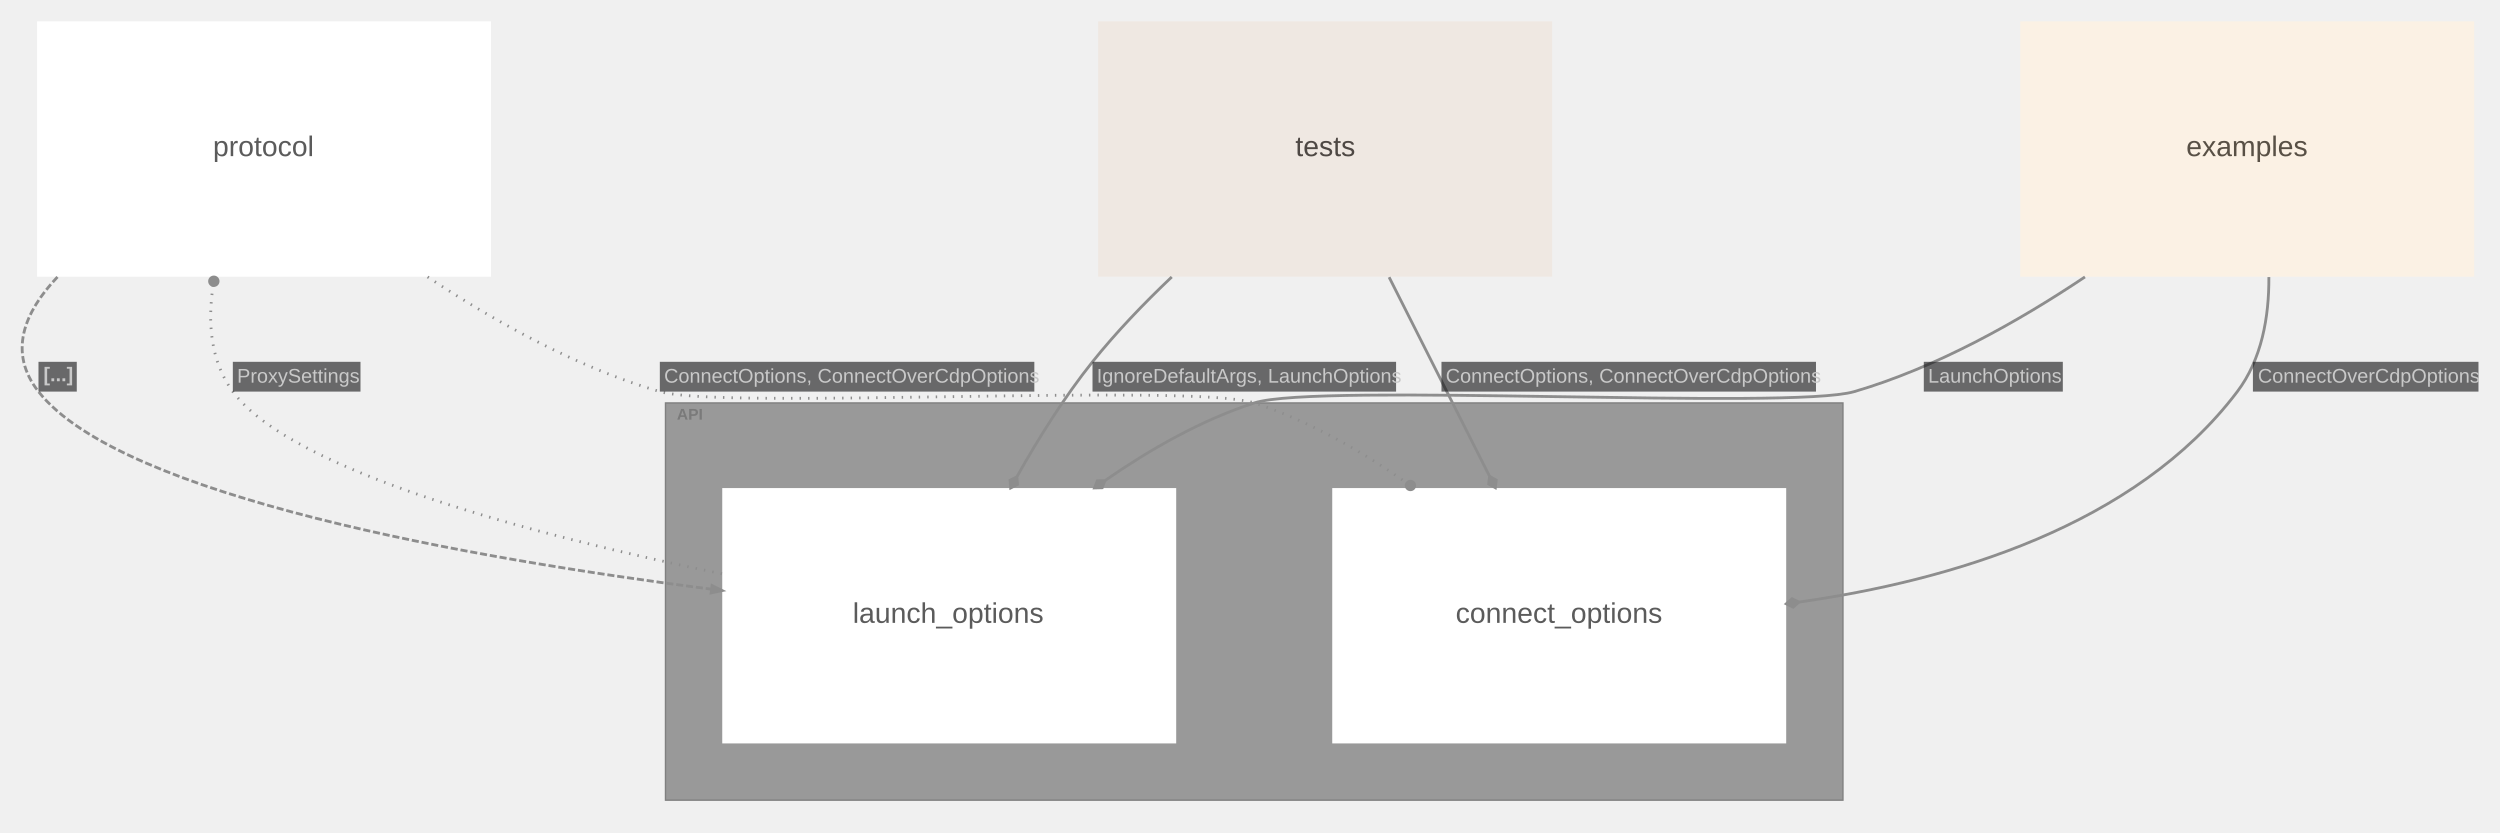
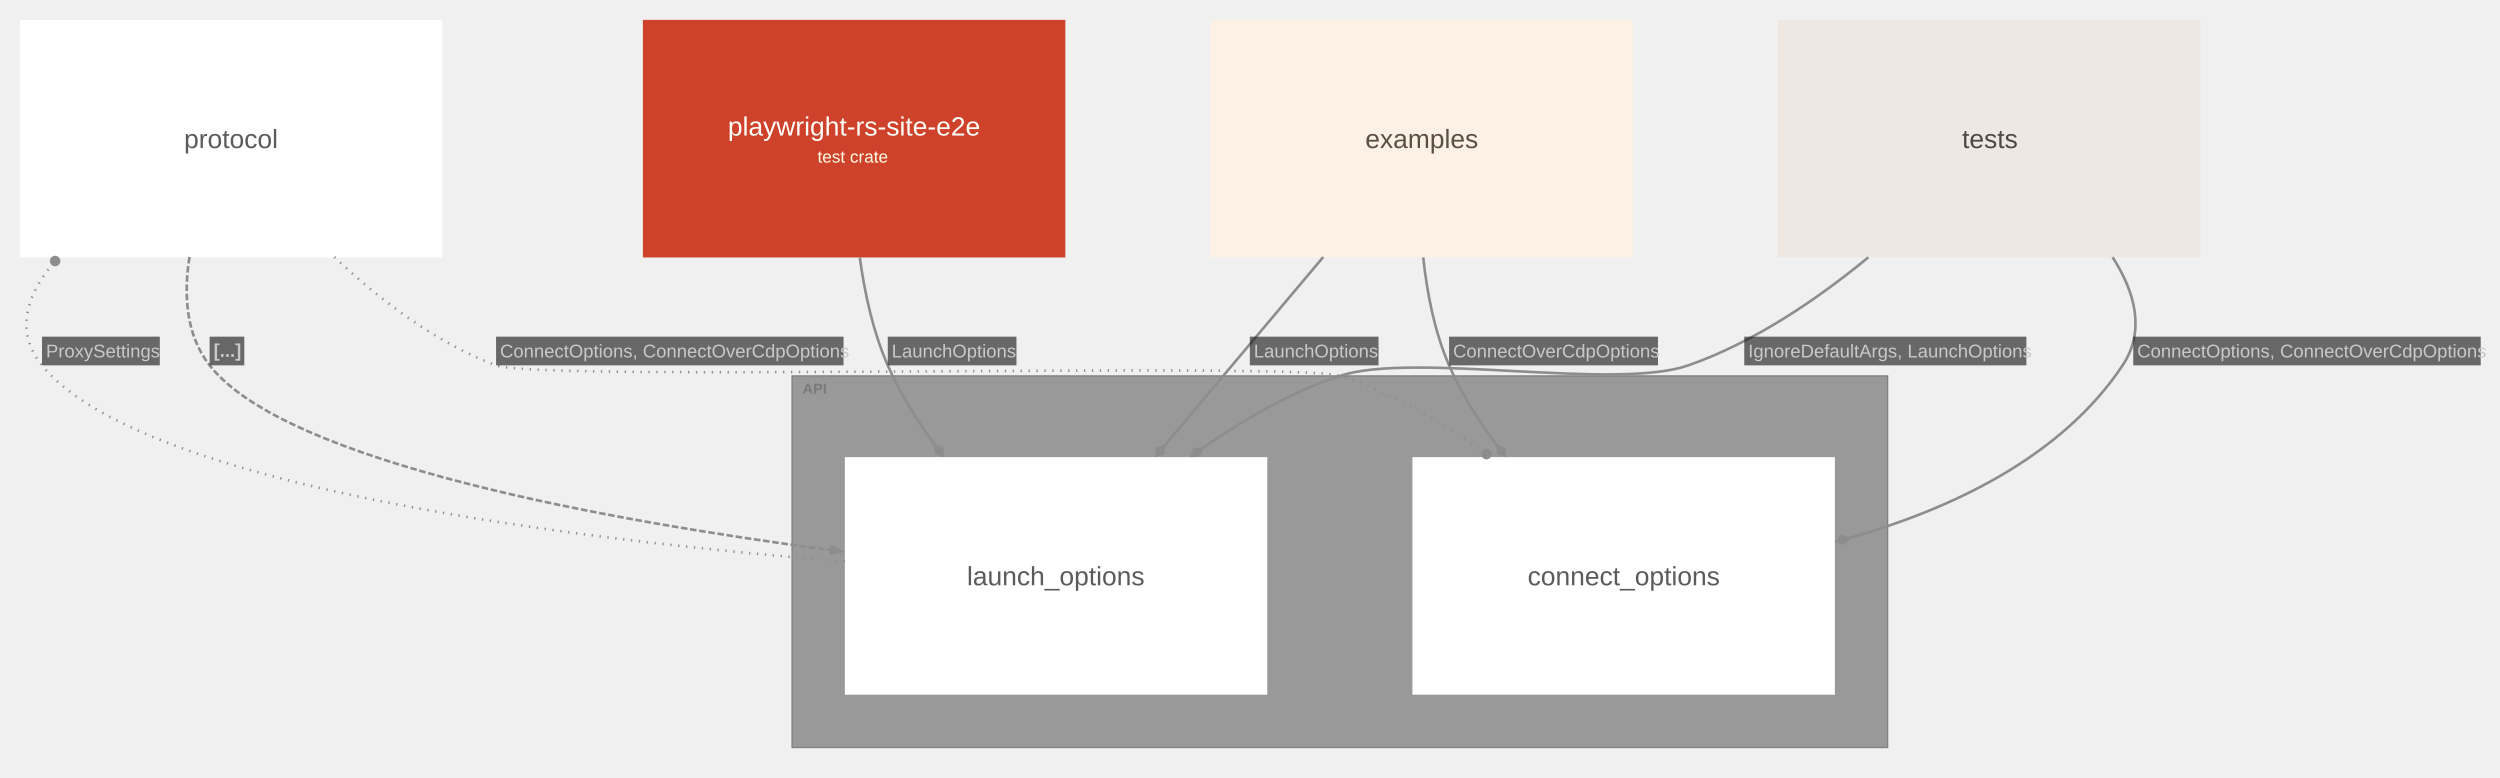
- <svg xmlns="http://www.w3.org/2000/svg" width="1762pt" height="587pt" viewBox="0.00 0.00 1762.05 587.10">
-   <g id="graph0" class="graph" transform="scale(1 1) rotate(0) translate(15.05 572.05)">
+ <svg xmlns="http://www.w3.org/2000/svg" width="1894pt" height="589pt" viewBox="0.00 0.00 1894.00 589.00">
+   <g id="graph0" class="graph" transform="scale(1 1) rotate(0) translate(15.05 574.3)">
    <g id="clust1" class="cluster">
-       <polygon fill="#999999" stroke="#808080" points="453.95,-8 453.95,-288 1283.95,-288 1283.95,-8 453.95,-8" />
-       <text text-anchor="start" x="461.95" y="-276.2" font-family="Arial" font-weight="bold" font-size="11.00" fill="#6d6d6d" fill-opacity="0.702">API</text>
+       <polygon fill="#999999" stroke="#808080" points="585.02,-8 585.02,-289.5 1415.02,-289.5 1415.02,-8 585.02,-8" />
+       <text xml:space="preserve" text-anchor="start" x="593.02" y="-276.05" font-family="Arial" font-weight="bold" font-size="11.00" fill="#6d6d6d" fill-opacity="0.702">API</text>
    </g>
    <g id="node1" class="node">
-       <polygon fill="#ffffff" stroke="#d6d6d6" stroke-width="0" points="1243.95,-228 923.95,-228 923.95,-48 1243.95,-48 1243.95,-228" />
-       <text text-anchor="start" x="1010.95" y="-133" font-family="Arial" font-size="20.00" fill="#5b5b5b">connect_options</text>
+       <polygon fill="#ffffff" stroke="#d6d6d6" stroke-width="0" points="945.04,-228 625,-228 625,-48 945.04,-48 945.04,-228" />
+       <text xml:space="preserve" text-anchor="start" x="717.52" y="-130.88" font-family="Arial" font-size="20.00" fill="#5b5b5b">launch_options</text>
    </g>
    <g id="node2" class="node">
-       <polygon fill="#ffffff" stroke="#d6d6d6" stroke-width="0" points="813.95,-228 493.95,-228 493.95,-48 813.95,-48 813.95,-228" />
-       <text text-anchor="start" x="585.95" y="-133" font-family="Arial" font-size="20.00" fill="#5b5b5b">launch_options</text>
+       <polygon fill="#ffffff" stroke="#d6d6d6" stroke-width="0" points="1375.04,-228 1055,-228 1055,-48 1375.04,-48 1375.04,-228" />
+       <text xml:space="preserve" text-anchor="start" x="1142.27" y="-130.88" font-family="Arial" font-size="20.00" fill="#5b5b5b">connect_options</text>
    </g>
    <g id="node3" class="node">
-       <polygon fill="#fbf1e4" stroke="#d2c8bc" stroke-width="0" points="1728.95,-557 1408.95,-557 1408.95,-377 1728.95,-377 1728.95,-557" />
-       <text text-anchor="start" x="1525.95" y="-462" font-family="Arial" font-size="20.00" fill="#585045">examples</text>
+       <polygon fill="#ce422b" stroke="#a11309" stroke-width="0" points="792.04,-559.25 472,-559.25 472,-379.25 792.04,-379.25 792.04,-559.25" />
+       <text xml:space="preserve" text-anchor="start" x="536.39" y="-471.62" font-family="Arial" font-size="20.00" fill="#fffffa">playwright-rs-site-e2e</text>
+       <text xml:space="preserve" text-anchor="start" x="604.27" y="-451.12" font-family="Arial" font-size="13.00" fill="#ffffe5">test crate</text>
    </g>
    <g id="node4" class="node">
-       <polygon fill="#ffffff" stroke="#d6d6d6" stroke-width="0" points="330.95,-557 10.95,-557 10.95,-377 330.95,-377 330.95,-557" />
-       <text text-anchor="start" x="134.95" y="-462" font-family="Arial" font-size="20.00" fill="#5b5b5b">protocol</text>
+       <polygon fill="#fbf1e4" stroke="#d2c8bc" stroke-width="0" points="1222.04,-559.25 902,-559.25 902,-379.25 1222.04,-379.25 1222.04,-559.25" />
+       <text xml:space="preserve" text-anchor="start" x="1019.27" y="-462.12" font-family="Arial" font-size="20.00" fill="#585045">examples</text>
    </g>
    <g id="node5" class="node">
-       <polygon fill="#efe8e2" stroke="#c6c0ba" stroke-width="0" points="1078.95,-557 758.95,-557 758.95,-377 1078.95,-377 1078.95,-557" />
-       <text text-anchor="start" x="897.95" y="-462" font-family="Arial" font-size="20.00" fill="#4e4844">tests</text>
+       <polygon fill="#ffffff" stroke="#d6d6d6" stroke-width="0" points="320.04,-559.25 0,-559.25 0,-379.25 320.04,-379.25 320.04,-559.25" />
+       <text xml:space="preserve" text-anchor="start" x="124.39" y="-462.12" font-family="Arial" font-size="20.00" fill="#5b5b5b">protocol</text>
+     </g>
+     <g id="node6" class="node">
+       <polygon fill="#efe8e2" stroke="#c6c0ba" stroke-width="0" points="1652.04,-559.25 1332,-559.25 1332,-379.25 1652.04,-379.25 1652.04,-559.25" />
+       <text xml:space="preserve" text-anchor="start" x="1471.39" y="-462.12" font-family="Arial" font-size="20.00" fill="#4e4844">tests</text>
+     </g>
+     <g id="edge8" class="edge">
+       <path fill="none" stroke="#8d8d8d" stroke-width="2" stroke-dasharray="1,5" d="M625.13,-148.85C422.93,-165.03 91.98,-205.18 16.77,-297.5 -3.48,-322.36 4.38,-349.01 24.28,-373.69" />
+       <ellipse fill="#8d8d8d" stroke="#8d8d8d" stroke-width="2" cx="26.7" cy="-376.54" rx="3" ry="3" />
+       <polygon fill="#18191b" fill-opacity="0.627" stroke="none" points="16.77,-297.5 16.77,-319.25 106.02,-319.25 106.02,-297.5 16.77,-297.5" />
+       <text xml:space="preserve" text-anchor="start" x="19.77" y="-303.5" font-family="Arial" font-size="14.00" fill="#c9c9c9">ProxySettings</text>
+     </g>
+     <g id="edge1" class="edge">
+       <path fill="none" stroke="#8d8d8d" stroke-width="2" d="M636.33,-379.35C639.98,-352.23 646.4,-322.9 657.52,-297.5 666.8,-276.32 679.67,-255.61 693.69,-236.51" />
+       <polygon fill="#8d8d8d" stroke="#8d8d8d" stroke-width="2" points="693.71,-236.48 694.02,-231.08 699.12,-229.29 698.81,-234.69 693.71,-236.48" />
+       <polygon fill="#18191b" fill-opacity="0.627" stroke="none" points="657.52,-297.5 657.52,-319.25 755.02,-319.25 755.02,-297.5 657.52,-297.5" />
+       <text xml:space="preserve" text-anchor="start" x="660.52" y="-303.5" font-family="Arial" font-size="14.00" fill="#c9c9c9">LaunchOptions</text>
+     </g>
+     <g id="edge2" class="edge">
+       <path fill="none" stroke="#8d8d8d" stroke-width="2" d="M987.42,-379.58C950.16,-335.3 905,-281.61 866.8,-236.2" />
+       <polygon fill="#8d8d8d" stroke="#8d8d8d" stroke-width="2" points="866.7,-236.09 861.51,-234.58 860.91,-229.2 866.1,-230.72 866.7,-236.09" />
+       <polygon fill="#18191b" fill-opacity="0.627" stroke="none" points="931.83,-297.5 931.83,-319.25 1029.33,-319.25 1029.33,-297.5 931.83,-297.5" />
+       <text xml:space="preserve" text-anchor="start" x="934.83" y="-303.5" font-family="Arial" font-size="14.00" fill="#c9c9c9">LaunchOptions</text>
+     </g>
+     <g id="edge3" class="edge">
+       <path fill="none" stroke="#8d8d8d" stroke-width="2" d="M1063.18,-379.29C1066.06,-352.18 1071.81,-322.85 1082.77,-297.5 1092.02,-276.11 1105.11,-255.35 1119.48,-236.29" />
+       <polygon fill="#8d8d8d" stroke="#8d8d8d" stroke-width="2" points="1119.56,-236.2 1119.94,-230.81 1125.07,-229.09 1124.68,-234.48 1119.56,-236.2" />
+       <polygon fill="#18191b" fill-opacity="0.627" stroke="none" points="1082.77,-297.5 1082.77,-319.25 1241.02,-319.25 1241.02,-297.5 1082.77,-297.5" />
+       <text xml:space="preserve" text-anchor="start" x="1085.77" y="-303.5" font-family="Arial" font-size="14.00" fill="#c9c9c9">ConnectOverCdpOptions</text>
+     </g>
+     <g id="edge4" class="edge">
+       <path fill="none" stroke="#8d8d8d" stroke-width="2" stroke-dasharray="5,2" d="M128.53,-379.67C123.95,-350.89 125.78,-320.48 143.77,-297.5 201.32,-224 445,-179.88 614.81,-157.5" />
+       <polygon fill="#8d8d8d" stroke="#8d8d8d" stroke-width="2" points="615.02,-160.12 622.12,-156.55 614.34,-154.92 615.02,-160.12" />
+       <polygon fill="#18191b" fill-opacity="0.627" stroke="none" points="143.77,-297.5 143.77,-319.25 170.02,-319.25 170.02,-297.5 143.77,-297.5" />
+       <text xml:space="preserve" text-anchor="start" x="146.77" y="-303.95" font-family="Arial" font-weight="bold" font-size="14.00" fill="#c9c9c9">[...]</text>
+     </g>
+     <g id="edge5" class="edge">
+       <path fill="none" stroke="#8d8d8d" stroke-width="2" stroke-dasharray="1,5" d="M238.29,-379.52C272.34,-347.33 314.93,-314.69 360.77,-297.5 394.03,-285.03 966.21,-300.39 1000.02,-289.5 1038.14,-277.22 1075.42,-255.64 1107.96,-232.58" />
+       <ellipse fill="#8d8d8d" stroke="#8d8d8d" stroke-width="2" cx="1111.15" cy="-230.28" rx="3" ry="3" />
+       <polygon fill="#18191b" fill-opacity="0.627" stroke="none" points="360.77,-297.5 360.77,-319.25 624.02,-319.25 624.02,-297.5 360.77,-297.5" />
+       <text xml:space="preserve" text-anchor="start" x="363.77" y="-303.5" font-family="Arial" font-size="14.00" fill="#c9c9c9">ConnectOptions, ConnectOverCdpOptions</text>
+     </g>
+     <g id="edge6" class="edge">
+       <path fill="none" stroke="#8d8d8d" stroke-width="2" d="M1400.43,-379.36C1361.54,-347.37 1313.73,-314.89 1264.02,-297.5 1208.62,-278.12 1055.72,-307.99 1000.02,-289.5 963.16,-277.26 927.01,-256.49 895.19,-234.23" />
+       <polygon fill="#8d8d8d" stroke="#8d8d8d" stroke-width="2" points="895.13,-234.18 889.72,-234.01 887.8,-228.96 893.2,-229.13 895.13,-234.18" />
+       <polygon fill="#18191b" fill-opacity="0.627" stroke="none" points="1306.4,-297.5 1306.4,-319.25 1520.15,-319.25 1520.15,-297.5 1306.4,-297.5" />
+       <text xml:space="preserve" text-anchor="start" x="1309.4" y="-303.5" font-family="Arial" font-size="14.00" fill="#c9c9c9">IgnoreDefaultArgs, LaunchOptions</text>
    </g>
    <g id="edge7" class="edge">
-       <path fill="none" stroke="#8d8d8d" stroke-width="2" stroke-dasharray="1,5" d="M493.74,-167.53C362,-194.63 190.49,-239.58 148.95,-296 133.2,-317.39 131.11,-344.53 135.06,-370.8" />
-       <ellipse fill="#8d8d8d" stroke="#8d8d8d" stroke-width="2" cx="135.56" cy="-373.79" rx="3" ry="3" />
-       <polygon fill="#18191b" fill-opacity="0.627" stroke="transparent" points="148.95,-296 148.95,-317 238.95,-317 238.95,-296 148.95,-296" />
-       <text text-anchor="start" x="151.95" y="-302.3" font-family="Arial" font-size="14.00" fill="#c9c9c9">ProxySettings</text>
-     </g>
-     <g id="edge1" class="edge">
-       <path fill="none" stroke="#8d8d8d" stroke-width="2" d="M1584.2,-376.74C1584.36,-348.49 1579.14,-318.74 1561.95,-296 1490.22,-201.12 1359.56,-162.75 1252.95,-147.63" />
-       <polygon fill="#8d8d8d" stroke="#8d8d8d" stroke-width="2" points="1252.93,-147.62 1248.07,-149.99 1244.01,-146.41 1248.88,-144.04 1252.93,-147.62" />
-       <polygon fill="#18191b" fill-opacity="0.627" stroke="transparent" points="1572.95,-296 1572.95,-317 1731.95,-317 1731.95,-296 1572.95,-296" />
-       <text text-anchor="start" x="1576.45" y="-302.3" font-family="Arial" font-size="14.00" fill="#c9c9c9">ConnectOverCdpOptions</text>
-     </g>
-     <g id="edge2" class="edge">
-       <path fill="none" stroke="#8d8d8d" stroke-width="2" d="M1454.55,-376.83C1406.98,-344.98 1349.49,-312.84 1291.95,-296 1246.83,-282.8 913.68,-302.45 868.95,-288 832.04,-276.08 795.83,-255.53 763.96,-233.43" />
-       <polygon fill="#8d8d8d" stroke="#8d8d8d" stroke-width="2" points="763.74,-233.28 758.33,-233.14 756.38,-228.09 761.79,-228.23 763.74,-233.28" />
-       <polygon fill="#18191b" fill-opacity="0.627" stroke="transparent" points="1340.95,-296 1340.95,-317 1438.95,-317 1438.95,-296 1340.95,-296" />
-       <text text-anchor="start" x="1343.95" y="-302.3" font-family="Arial" font-size="14.00" fill="#c9c9c9">LaunchOptions</text>
-     </g>
-     <g id="edge3" class="edge">
-       <path fill="none" stroke="#8d8d8d" stroke-width="2" stroke-dasharray="1,5" d="M286.26,-376.83C334.19,-344.98 392.08,-312.84 449.95,-296 494.66,-282.99 824.64,-302.32 868.95,-288 906.79,-275.77 943.9,-254.48 976.35,-231.75" />
-       <ellipse fill="#8d8d8d" stroke="#8d8d8d" stroke-width="2" cx="979.07" cy="-229.82" rx="3" ry="3" />
-       <polygon fill="#18191b" fill-opacity="0.627" stroke="transparent" points="449.95,-296 449.95,-317 713.95,-317 713.95,-296 449.95,-296" />
-       <text text-anchor="start" x="452.95" y="-302.3" font-family="Arial" font-size="14.00" fill="#c9c9c9">ConnectOptions, ConnectOverCdpOptions</text>
-     </g>
-     <g id="edge4" class="edge">
-       <path fill="none" stroke="#8d8d8d" stroke-width="2" stroke-dasharray="5,2" d="M25.34,-376.83C1.39,-351.49 -9.51,-323.34 11.95,-296 69.93,-222.13 316.25,-178.53 486.35,-156.7" />
-       <polygon fill="#8d8d8d" stroke="#8d8d8d" stroke-width="2" points="486.77,-159.29 493.88,-155.74 486.11,-154.09 486.77,-159.29" />
-       <polygon fill="#18191b" fill-opacity="0.627" stroke="transparent" points="11.95,-296 11.95,-317 38.95,-317 38.95,-296 11.95,-296" />
-       <text text-anchor="start" x="15.45" y="-303.3" font-family="Arial" font-weight="bold" font-size="14.00" fill="#c9c9c9">[...]</text>
-     </g>
-     <g id="edge5" class="edge">
-       <path fill="none" stroke="#8d8d8d" stroke-width="2" d="M964.04,-376.65C985.95,-333.21 1012.34,-280.91 1034.78,-236.45" />
-       <polygon fill="#8d8d8d" stroke="#8d8d8d" stroke-width="2" points="1034.86,-236.28 1034.21,-230.91 1038.92,-228.25 1039.57,-233.62 1034.86,-236.28" />
-       <polygon fill="#18191b" fill-opacity="0.627" stroke="transparent" points="1000.95,-296 1000.95,-317 1264.95,-317 1264.95,-296 1000.95,-296" />
-       <text text-anchor="start" x="1003.95" y="-302.3" font-family="Arial" font-size="14.00" fill="#c9c9c9">ConnectOptions, ConnectOverCdpOptions</text>
-     </g>
-     <g id="edge6" class="edge">
-       <path fill="none" stroke="#8d8d8d" stroke-width="2" d="M810.81,-376.82C791.09,-358.11 771.53,-337.73 754.95,-317 735.25,-292.38 717.08,-263.44 701.73,-236.13" />
-       <polygon fill="#8d8d8d" stroke="#8d8d8d" stroke-width="2" points="701.64,-235.97 696.83,-233.49 697.27,-228.1 702.08,-230.58 701.64,-235.97" />
-       <polygon fill="#18191b" fill-opacity="0.627" stroke="transparent" points="754.95,-296 754.95,-317 968.95,-317 968.95,-296 754.95,-296" />
-       <text text-anchor="start" x="757.95" y="-302.3" font-family="Arial" font-size="14.00" fill="#c9c9c9">IgnoreDefaultArgs, LaunchOptions</text>
+       <path fill="none" stroke="#8d8d8d" stroke-width="2" d="M1585.44,-379.41C1602.63,-352.72 1610.38,-323.6 1593.02,-297.5 1546.44,-227.47 1462.3,-188.31 1385.21,-166.46" />
+       <polygon fill="#8d8d8d" stroke="#8d8d8d" stroke-width="2" points="1385.29,-166.48 1380.15,-168.18 1376.61,-164.09 1381.74,-162.39 1385.29,-166.48" />
+       <polygon fill="#18191b" fill-opacity="0.627" stroke="none" points="1601.1,-297.5 1601.1,-319.25 1864.35,-319.25 1864.35,-297.5 1601.1,-297.5" />
+       <text xml:space="preserve" text-anchor="start" x="1604.1" y="-303.5" font-family="Arial" font-size="14.00" fill="#c9c9c9">ConnectOptions, ConnectOverCdpOptions</text>
    </g>
  </g>
</svg>
